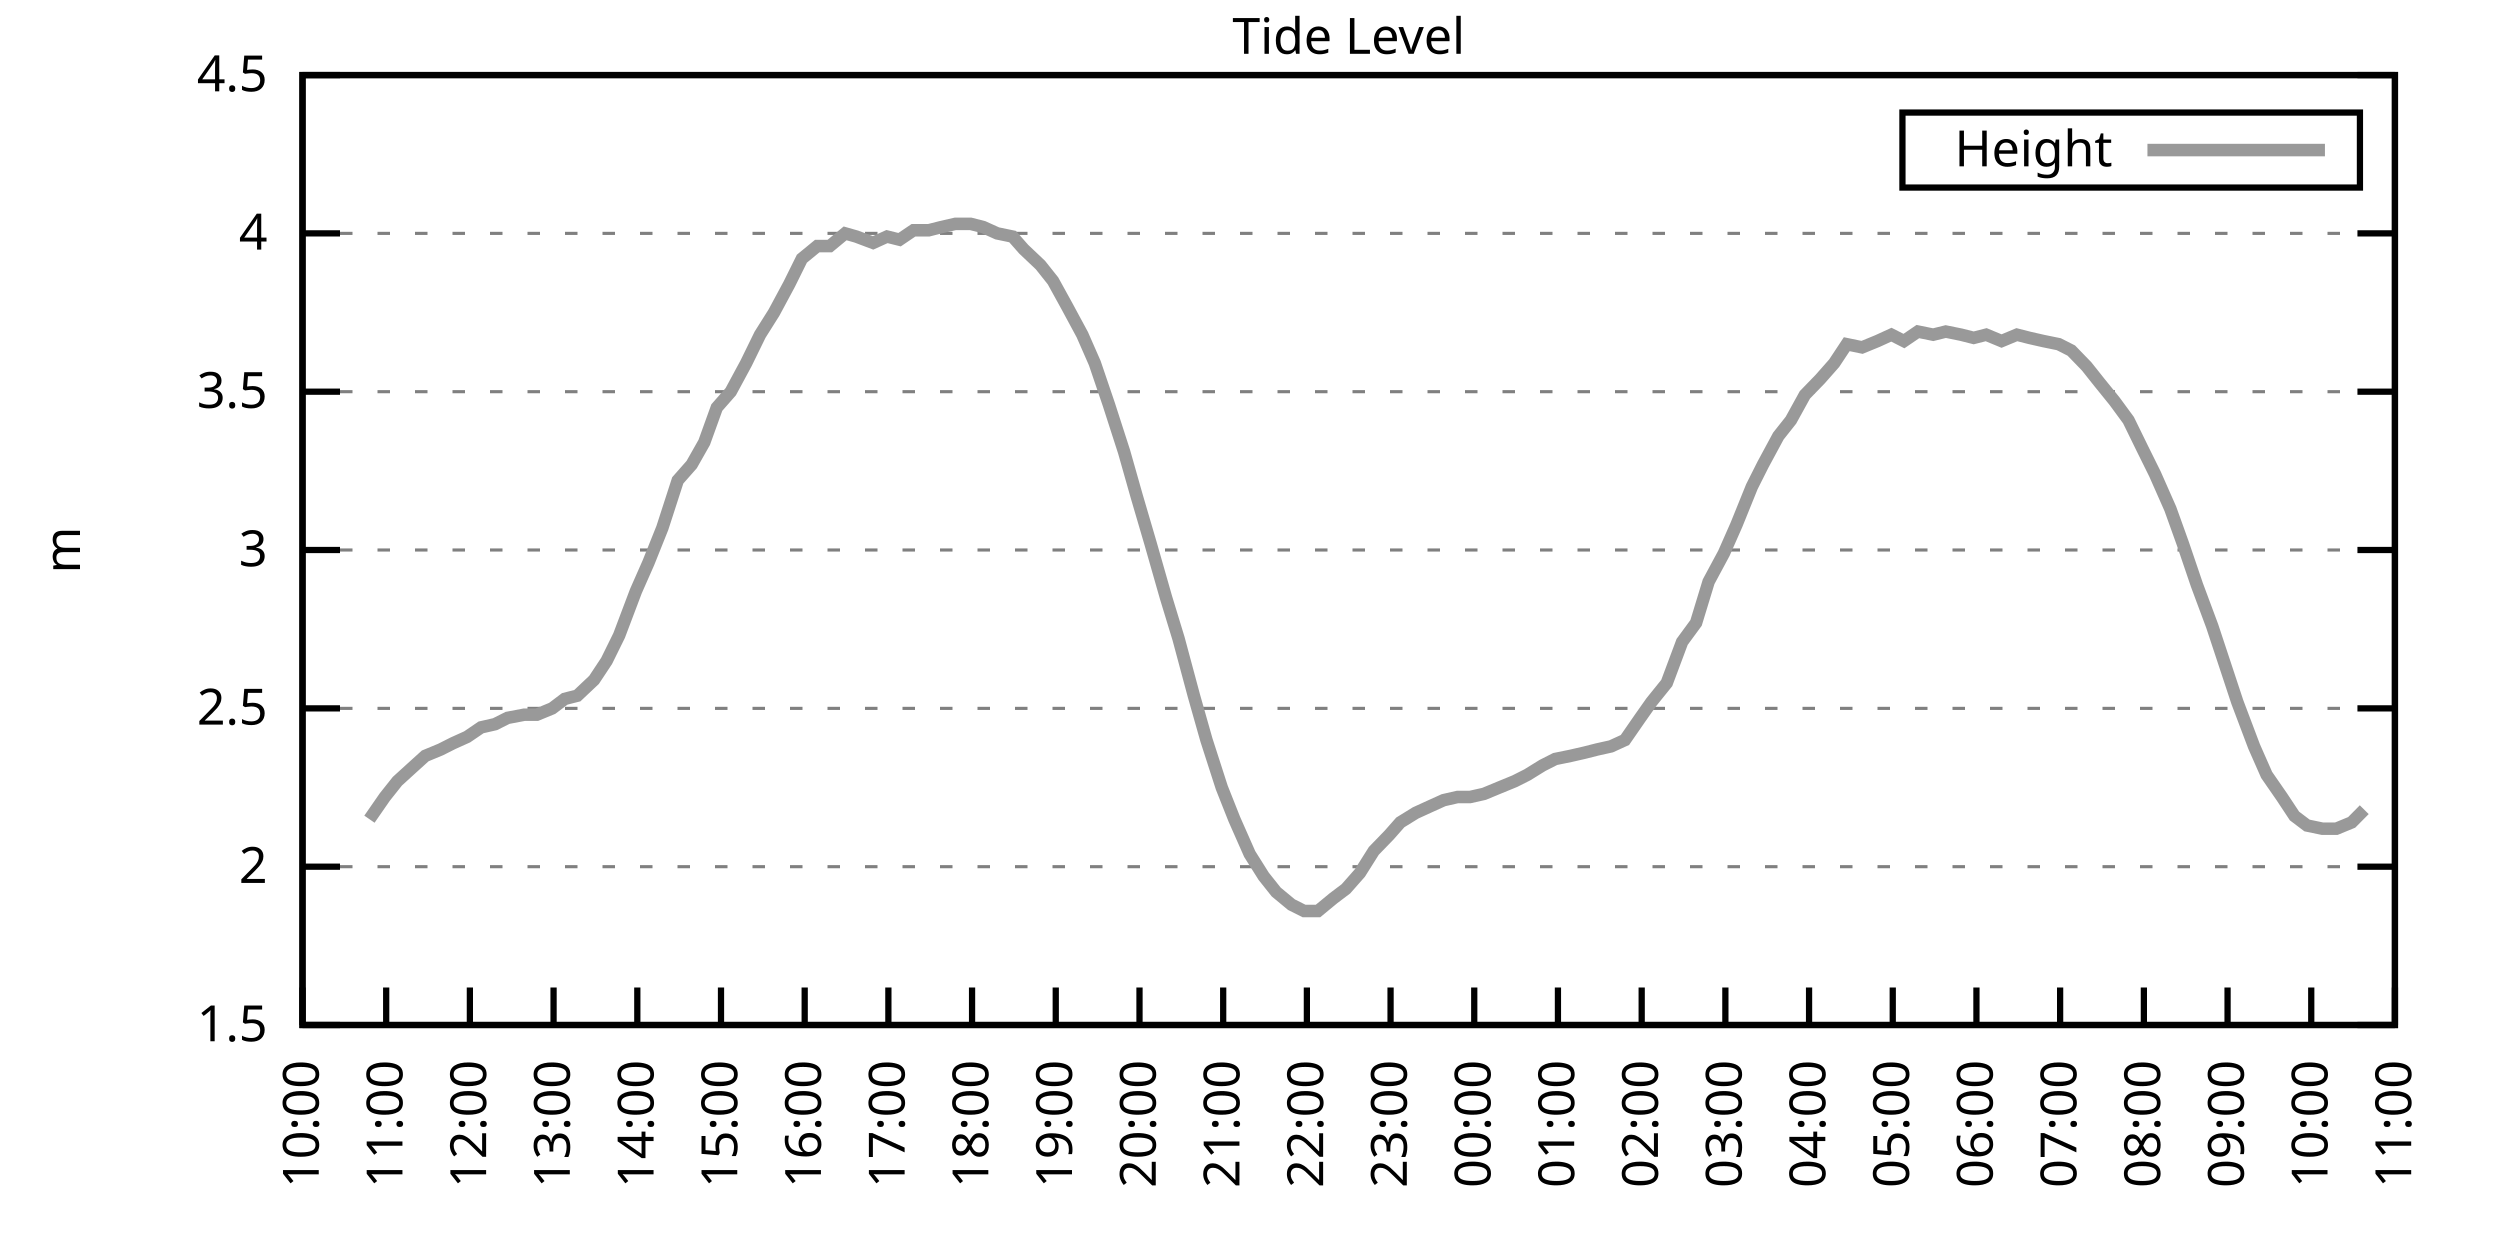
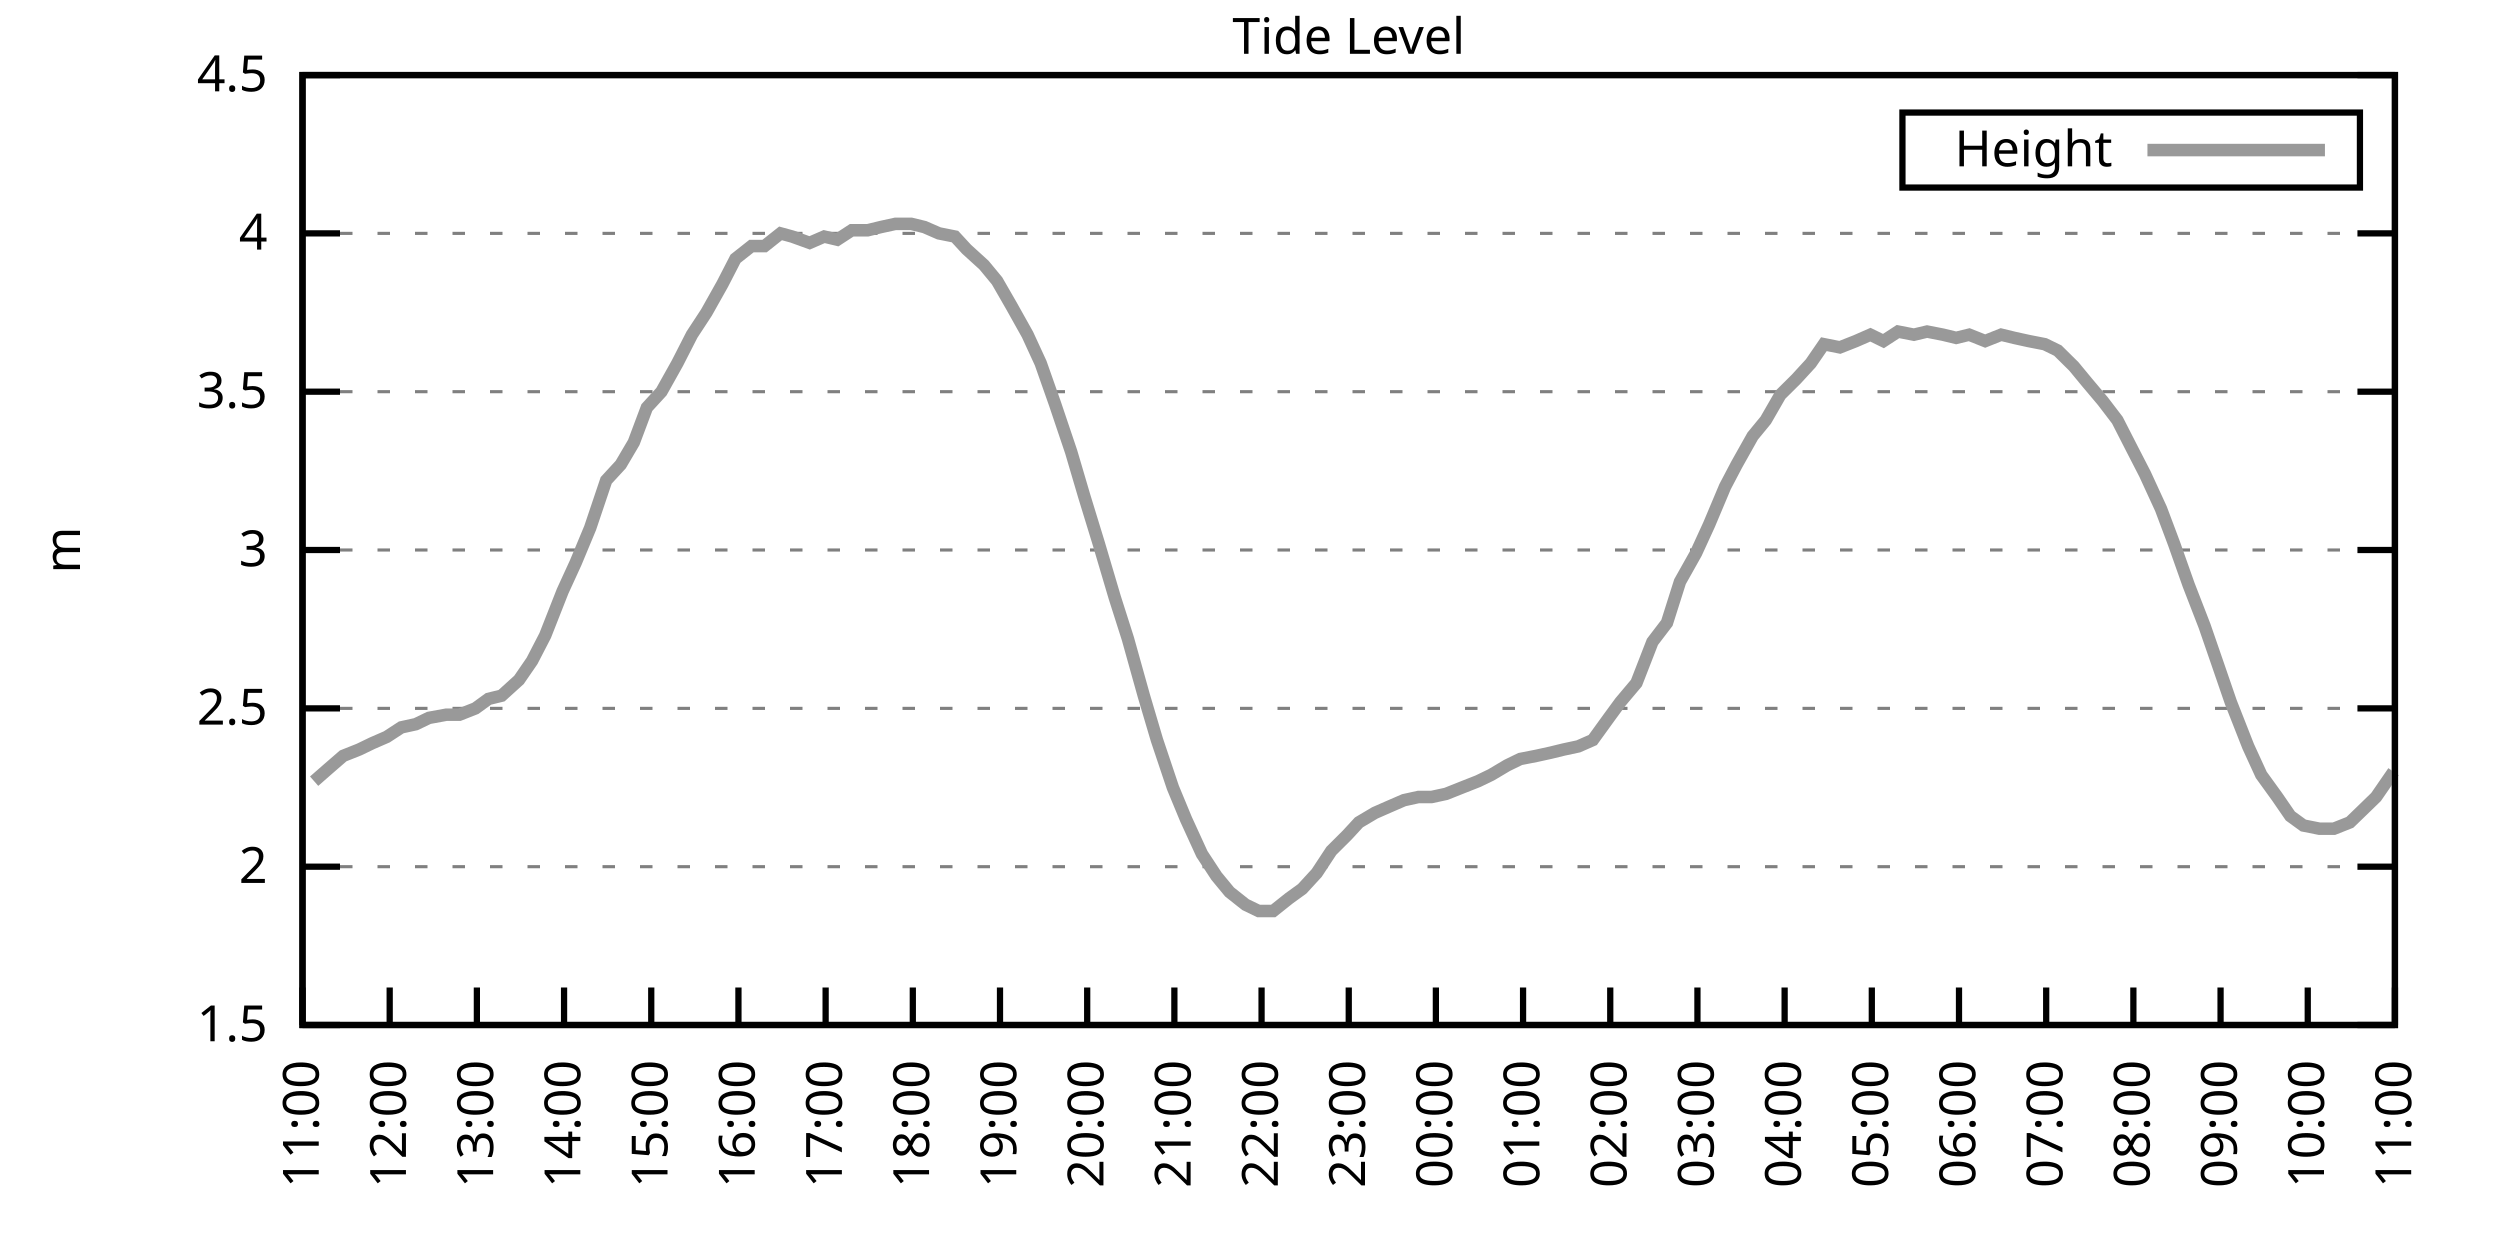
<svg xmlns="http://www.w3.org/2000/svg" xmlns:xlink="http://www.w3.org/1999/xlink" width="400" height="200" viewBox="0 0 400 200">
  <g id="gnuplot_canvas">
    <rect x="0" y="0" width="400" height="200" fill="none" />
    <defs>
      <circle id="gpDot" r="0.5" stroke-width="0.5" stroke="currentColor" />
      <path id="gpPt0" stroke-width="0.333" stroke="currentColor" d="M-1,0 h2 M0,-1 v2" />
      <path id="gpPt1" stroke-width="0.333" stroke="currentColor" d="M-1,-1 L1,1 M1,-1 L-1,1" />
      <path id="gpPt2" stroke-width="0.333" stroke="currentColor" d="M-1,0 L1,0 M0,-1 L0,1 M-1,-1 L1,1 M-1,1 L1,-1" />
      <rect id="gpPt3" stroke-width="0.333" stroke="currentColor" x="-1" y="-1" width="2" height="2" />
      <rect id="gpPt4" stroke-width="0.333" stroke="currentColor" fill="currentColor" x="-1" y="-1" width="2" height="2" />
      <circle id="gpPt5" stroke-width="0.333" stroke="currentColor" cx="0" cy="0" r="1" />
      <use xlink:href="#gpPt5" id="gpPt6" fill="currentColor" stroke="none" />
      <path id="gpPt7" stroke-width="0.333" stroke="currentColor" d="M0,-1.33 L-1.33,0.67 L1.33,0.67 z" />
      <use xlink:href="#gpPt7" id="gpPt8" fill="currentColor" stroke="none" />
      <use xlink:href="#gpPt7" id="gpPt9" stroke="currentColor" transform="rotate(180)" />
      <use xlink:href="#gpPt9" id="gpPt10" fill="currentColor" stroke="none" />
      <use xlink:href="#gpPt3" id="gpPt11" stroke="currentColor" transform="rotate(45)" />
      <use xlink:href="#gpPt11" id="gpPt12" fill="currentColor" stroke="none" />
      <path id="gpPt13" stroke-width="0.333" stroke="currentColor" d="M0,1.330 L1.265,0.411 L0.782,-1.067 L-0.782,-1.076 L-1.265,0.411 z" />
      <use xlink:href="#gpPt13" id="gpPt14" fill="currentColor" stroke="none" />
      <filter id="textbox" filterUnits="objectBoundingBox" x="0" y="0" height="1" width="1">
        <feFlood flood-color="white" flood-opacity="1" result="bgnd" />
        <feComposite in="SourceGraphic" in2="bgnd" operator="atop" />
      </filter>
      <filter id="greybox" filterUnits="objectBoundingBox" x="0" y="0" height="1" width="1">
        <feFlood flood-color="lightgrey" flood-opacity="1" result="grey" />
        <feComposite in="SourceGraphic" in2="grey" operator="atop" />
      </filter>
    </defs>
    <g fill="none" color="white" stroke="currentColor" stroke-width="1.00" stroke-linecap="butt" stroke-linejoin="miter">
</g>
    <g fill="none" color="black" stroke="currentColor" stroke-width="1.00" stroke-linecap="butt" stroke-linejoin="miter">
      <g stroke="none" shape-rendering="crispEdges">
        <polygon fill="rgb(255, 255, 255)" points="48.40,164.00 383.18,164.00 383.18,12.02 48.40,12.02 " />
      </g>
    </g>
    <g fill="none" color="black" stroke="currentColor" stroke-width="1.00" stroke-linecap="butt" stroke-linejoin="miter">
</g>
    <g fill="none" color="black" stroke="black" stroke-width="0.50" stroke-linecap="butt" stroke-linejoin="miter">
</g>
    <g fill="none" color="gray" stroke="currentColor" stroke-width="0.50" stroke-linecap="butt" stroke-linejoin="miter">
      <path stroke="gray" stroke-dasharray="2,4" class="gridline" d="M48.40,164.00 L383.19,164.00  " />
    </g>
    <g fill="none" color="gray" stroke="gray" stroke-width="1.00" stroke-linecap="butt" stroke-linejoin="miter">
</g>
    <g fill="none" color="black" stroke="currentColor" stroke-width="1.00" stroke-linecap="butt" stroke-linejoin="miter">
      <path stroke="black" d="M48.40,164.00 L54.40,164.00 M383.19,164.00 L377.19,164.00  " />
      <g transform="translate(42.80,166.60)" stroke="none" fill="black" font-family="Sans" font-size="8.00" text-anchor="end">
        <text>
          <tspan font-family="Sans"> 1.5</tspan>
        </text>
      </g>
    </g>
    <g fill="none" color="black" stroke="currentColor" stroke-width="1.00" stroke-linecap="butt" stroke-linejoin="miter">
</g>
    <g fill="none" color="black" stroke="black" stroke-width="0.50" stroke-linecap="butt" stroke-linejoin="miter">
</g>
    <g fill="none" color="gray" stroke="currentColor" stroke-width="0.50" stroke-linecap="butt" stroke-linejoin="miter">
      <path stroke="gray" stroke-dasharray="2,4" class="gridline" d="M48.40,138.67 L383.19,138.67  " />
    </g>
    <g fill="none" color="gray" stroke="gray" stroke-width="1.00" stroke-linecap="butt" stroke-linejoin="miter">
</g>
    <g fill="none" color="black" stroke="currentColor" stroke-width="1.00" stroke-linecap="butt" stroke-linejoin="miter">
      <path stroke="black" d="M48.40,138.67 L54.40,138.67 M383.19,138.67 L377.19,138.67  " />
      <g transform="translate(42.80,141.27)" stroke="none" fill="black" font-family="Sans" font-size="8.00" text-anchor="end">
        <text>
          <tspan font-family="Sans"> 2</tspan>
        </text>
      </g>
    </g>
    <g fill="none" color="black" stroke="currentColor" stroke-width="1.00" stroke-linecap="butt" stroke-linejoin="miter">
</g>
    <g fill="none" color="black" stroke="black" stroke-width="0.50" stroke-linecap="butt" stroke-linejoin="miter">
</g>
    <g fill="none" color="gray" stroke="currentColor" stroke-width="0.50" stroke-linecap="butt" stroke-linejoin="miter">
      <path stroke="gray" stroke-dasharray="2,4" class="gridline" d="M48.40,113.34 L383.19,113.34  " />
    </g>
    <g fill="none" color="gray" stroke="gray" stroke-width="1.00" stroke-linecap="butt" stroke-linejoin="miter">
</g>
    <g fill="none" color="black" stroke="currentColor" stroke-width="1.00" stroke-linecap="butt" stroke-linejoin="miter">
      <path stroke="black" d="M48.40,113.34 L54.40,113.34 M383.19,113.34 L377.19,113.34  " />
      <g transform="translate(42.80,115.94)" stroke="none" fill="black" font-family="Sans" font-size="8.00" text-anchor="end">
        <text>
          <tspan font-family="Sans"> 2.5</tspan>
        </text>
      </g>
    </g>
    <g fill="none" color="black" stroke="currentColor" stroke-width="1.00" stroke-linecap="butt" stroke-linejoin="miter">
</g>
    <g fill="none" color="black" stroke="black" stroke-width="0.50" stroke-linecap="butt" stroke-linejoin="miter">
</g>
    <g fill="none" color="gray" stroke="currentColor" stroke-width="0.50" stroke-linecap="butt" stroke-linejoin="miter">
      <path stroke="gray" stroke-dasharray="2,4" class="gridline" d="M48.40,88.00 L383.19,88.00  " />
    </g>
    <g fill="none" color="gray" stroke="gray" stroke-width="1.00" stroke-linecap="butt" stroke-linejoin="miter">
</g>
    <g fill="none" color="black" stroke="currentColor" stroke-width="1.00" stroke-linecap="butt" stroke-linejoin="miter">
      <path stroke="black" d="M48.40,88.00 L54.40,88.00 M383.19,88.00 L377.19,88.00  " />
      <g transform="translate(42.80,90.60)" stroke="none" fill="black" font-family="Sans" font-size="8.00" text-anchor="end">
        <text>
          <tspan font-family="Sans"> 3</tspan>
        </text>
      </g>
    </g>
    <g fill="none" color="black" stroke="currentColor" stroke-width="1.00" stroke-linecap="butt" stroke-linejoin="miter">
</g>
    <g fill="none" color="black" stroke="black" stroke-width="0.50" stroke-linecap="butt" stroke-linejoin="miter">
</g>
    <g fill="none" color="gray" stroke="currentColor" stroke-width="0.50" stroke-linecap="butt" stroke-linejoin="miter">
      <path stroke="gray" stroke-dasharray="2,4" class="gridline" d="M48.40,62.67 L383.19,62.67  " />
    </g>
    <g fill="none" color="gray" stroke="gray" stroke-width="1.00" stroke-linecap="butt" stroke-linejoin="miter">
</g>
    <g fill="none" color="black" stroke="currentColor" stroke-width="1.00" stroke-linecap="butt" stroke-linejoin="miter">
      <path stroke="black" d="M48.40,62.67 L54.40,62.67 M383.19,62.67 L377.19,62.67  " />
      <g transform="translate(42.80,65.27)" stroke="none" fill="black" font-family="Sans" font-size="8.00" text-anchor="end">
        <text>
          <tspan font-family="Sans"> 3.5</tspan>
        </text>
      </g>
    </g>
    <g fill="none" color="black" stroke="currentColor" stroke-width="1.00" stroke-linecap="butt" stroke-linejoin="miter">
</g>
    <g fill="none" color="black" stroke="black" stroke-width="0.50" stroke-linecap="butt" stroke-linejoin="miter">
</g>
    <g fill="none" color="gray" stroke="currentColor" stroke-width="0.50" stroke-linecap="butt" stroke-linejoin="miter">
      <path stroke="gray" stroke-dasharray="2,4" class="gridline" d="M48.40,37.34 L383.19,37.34  " />
    </g>
    <g fill="none" color="gray" stroke="gray" stroke-width="1.00" stroke-linecap="butt" stroke-linejoin="miter">
</g>
    <g fill="none" color="black" stroke="currentColor" stroke-width="1.00" stroke-linecap="butt" stroke-linejoin="miter">
      <path stroke="black" d="M48.40,37.34 L54.40,37.34 M383.19,37.34 L377.19,37.34  " />
      <g transform="translate(42.80,39.94)" stroke="none" fill="black" font-family="Sans" font-size="8.00" text-anchor="end">
        <text>
          <tspan font-family="Sans"> 4</tspan>
        </text>
      </g>
    </g>
    <g fill="none" color="black" stroke="currentColor" stroke-width="1.00" stroke-linecap="butt" stroke-linejoin="miter">
</g>
    <g fill="none" color="black" stroke="black" stroke-width="0.50" stroke-linecap="butt" stroke-linejoin="miter">
</g>
    <g fill="none" color="gray" stroke="currentColor" stroke-width="0.50" stroke-linecap="butt" stroke-linejoin="miter">
      <path stroke="gray" stroke-dasharray="2,4" class="gridline" d="M48.40,12.01 L383.19,12.01  " />
    </g>
    <g fill="none" color="gray" stroke="gray" stroke-width="1.00" stroke-linecap="butt" stroke-linejoin="miter">
</g>
    <g fill="none" color="black" stroke="currentColor" stroke-width="1.00" stroke-linecap="butt" stroke-linejoin="miter">
      <path stroke="black" d="M48.40,12.01 L54.40,12.01 M383.19,12.01 L377.19,12.01  " />
      <g transform="translate(42.80,14.61)" stroke="none" fill="black" font-family="Sans" font-size="8.00" text-anchor="end">
        <text>
          <tspan font-family="Sans"> 4.5</tspan>
        </text>
      </g>
    </g>
    <g fill="none" color="black" stroke="currentColor" stroke-width="1.00" stroke-linecap="butt" stroke-linejoin="miter">
      <path stroke="black" d="M48.40,164.00 L48.40,158.00  " />
      <g transform="translate(51.00,169.60) rotate(270.00)" stroke="none" fill="black" font-family="Sans" font-size="8.00" text-anchor="end">
        <text>
-           <tspan font-family="Sans">10:00</tspan>
-         </text>
-       </g>
-     </g>
-     <g fill="none" color="black" stroke="currentColor" stroke-width="1.00" stroke-linecap="butt" stroke-linejoin="miter">
-       <path stroke="black" d="M61.79,164.00 L61.79,158.00  " />
-       <g transform="translate(64.39,169.60) rotate(270.00)" stroke="none" fill="black" font-family="Sans" font-size="8.00" text-anchor="end">
-         <text>
          <tspan font-family="Sans">11:00</tspan>
        </text>
      </g>
    </g>
    <g fill="none" color="black" stroke="currentColor" stroke-width="1.00" stroke-linecap="butt" stroke-linejoin="miter">
-       <path stroke="black" d="M75.18,164.00 L75.18,158.00  " />
-       <g transform="translate(77.78,169.60) rotate(270.00)" stroke="none" fill="black" font-family="Sans" font-size="8.00" text-anchor="end">
+       <path stroke="black" d="M62.35,164.00 L62.35,158.00  " />
+       <g transform="translate(64.95,169.60) rotate(270.00)" stroke="none" fill="black" font-family="Sans" font-size="8.00" text-anchor="end">
        <text>
          <tspan font-family="Sans">12:00</tspan>
        </text>
      </g>
    </g>
    <g fill="none" color="black" stroke="currentColor" stroke-width="1.00" stroke-linecap="butt" stroke-linejoin="miter">
-       <path stroke="black" d="M88.57,164.00 L88.57,158.00  " />
-       <g transform="translate(91.17,169.60) rotate(270.00)" stroke="none" fill="black" font-family="Sans" font-size="8.00" text-anchor="end">
+       <path stroke="black" d="M76.30,164.00 L76.30,158.00  " />
+       <g transform="translate(78.90,169.60) rotate(270.00)" stroke="none" fill="black" font-family="Sans" font-size="8.00" text-anchor="end">
        <text>
          <tspan font-family="Sans">13:00</tspan>
        </text>
      </g>
    </g>
    <g fill="none" color="black" stroke="currentColor" stroke-width="1.00" stroke-linecap="butt" stroke-linejoin="miter">
-       <path stroke="black" d="M101.97,164.00 L101.97,158.00  " />
-       <g transform="translate(104.57,169.60) rotate(270.00)" stroke="none" fill="black" font-family="Sans" font-size="8.00" text-anchor="end">
+       <path stroke="black" d="M90.25,164.00 L90.25,158.00  " />
+       <g transform="translate(92.85,169.60) rotate(270.00)" stroke="none" fill="black" font-family="Sans" font-size="8.00" text-anchor="end">
        <text>
          <tspan font-family="Sans">14:00</tspan>
        </text>
      </g>
    </g>
    <g fill="none" color="black" stroke="currentColor" stroke-width="1.00" stroke-linecap="butt" stroke-linejoin="miter">
-       <path stroke="black" d="M115.36,164.00 L115.36,158.00  " />
-       <g transform="translate(117.96,169.60) rotate(270.00)" stroke="none" fill="black" font-family="Sans" font-size="8.00" text-anchor="end">
+       <path stroke="black" d="M104.20,164.00 L104.20,158.00  " />
+       <g transform="translate(106.80,169.60) rotate(270.00)" stroke="none" fill="black" font-family="Sans" font-size="8.00" text-anchor="end">
        <text>
          <tspan font-family="Sans">15:00</tspan>
        </text>
      </g>
    </g>
    <g fill="none" color="black" stroke="currentColor" stroke-width="1.00" stroke-linecap="butt" stroke-linejoin="miter">
-       <path stroke="black" d="M128.75,164.00 L128.75,158.00  " />
-       <g transform="translate(131.35,169.60) rotate(270.00)" stroke="none" fill="black" font-family="Sans" font-size="8.00" text-anchor="end">
+       <path stroke="black" d="M118.15,164.00 L118.15,158.00  " />
+       <g transform="translate(120.75,169.60) rotate(270.00)" stroke="none" fill="black" font-family="Sans" font-size="8.00" text-anchor="end">
        <text>
          <tspan font-family="Sans">16:00</tspan>
        </text>
      </g>
    </g>
    <g fill="none" color="black" stroke="currentColor" stroke-width="1.00" stroke-linecap="butt" stroke-linejoin="miter">
-       <path stroke="black" d="M142.14,164.00 L142.14,158.00  " />
-       <g transform="translate(144.74,169.60) rotate(270.00)" stroke="none" fill="black" font-family="Sans" font-size="8.00" text-anchor="end">
+       <path stroke="black" d="M132.10,164.00 L132.10,158.00  " />
+       <g transform="translate(134.70,169.60) rotate(270.00)" stroke="none" fill="black" font-family="Sans" font-size="8.00" text-anchor="end">
        <text>
          <tspan font-family="Sans">17:00</tspan>
        </text>
      </g>
    </g>
    <g fill="none" color="black" stroke="currentColor" stroke-width="1.00" stroke-linecap="butt" stroke-linejoin="miter">
-       <path stroke="black" d="M155.53,164.00 L155.53,158.00  " />
-       <g transform="translate(158.13,169.60) rotate(270.00)" stroke="none" fill="black" font-family="Sans" font-size="8.00" text-anchor="end">
+       <path stroke="black" d="M146.05,164.00 L146.05,158.00  " />
+       <g transform="translate(148.65,169.60) rotate(270.00)" stroke="none" fill="black" font-family="Sans" font-size="8.00" text-anchor="end">
        <text>
          <tspan font-family="Sans">18:00</tspan>
        </text>
      </g>
    </g>
    <g fill="none" color="black" stroke="currentColor" stroke-width="1.00" stroke-linecap="butt" stroke-linejoin="miter">
-       <path stroke="black" d="M168.92,164.00 L168.92,158.00  " />
-       <g transform="translate(171.52,169.60) rotate(270.00)" stroke="none" fill="black" font-family="Sans" font-size="8.00" text-anchor="end">
+       <path stroke="black" d="M160.00,164.00 L160.00,158.00  " />
+       <g transform="translate(162.60,169.60) rotate(270.00)" stroke="none" fill="black" font-family="Sans" font-size="8.00" text-anchor="end">
        <text>
          <tspan font-family="Sans">19:00</tspan>
        </text>
      </g>
    </g>
    <g fill="none" color="black" stroke="currentColor" stroke-width="1.00" stroke-linecap="butt" stroke-linejoin="miter">
-       <path stroke="black" d="M182.32,164.00 L182.32,158.00  " />
-       <g transform="translate(184.92,169.60) rotate(270.00)" stroke="none" fill="black" font-family="Sans" font-size="8.00" text-anchor="end">
+       <path stroke="black" d="M173.95,164.00 L173.95,158.00  " />
+       <g transform="translate(176.55,169.60) rotate(270.00)" stroke="none" fill="black" font-family="Sans" font-size="8.00" text-anchor="end">
        <text>
          <tspan font-family="Sans">20:00</tspan>
        </text>
      </g>
    </g>
    <g fill="none" color="black" stroke="currentColor" stroke-width="1.00" stroke-linecap="butt" stroke-linejoin="miter">
-       <path stroke="black" d="M195.71,164.00 L195.71,158.00  " />
-       <g transform="translate(198.31,169.60) rotate(270.00)" stroke="none" fill="black" font-family="Sans" font-size="8.00" text-anchor="end">
+       <path stroke="black" d="M187.90,164.00 L187.90,158.00  " />
+       <g transform="translate(190.50,169.60) rotate(270.00)" stroke="none" fill="black" font-family="Sans" font-size="8.00" text-anchor="end">
        <text>
          <tspan font-family="Sans">21:00</tspan>
        </text>
      </g>
    </g>
    <g fill="none" color="black" stroke="currentColor" stroke-width="1.00" stroke-linecap="butt" stroke-linejoin="miter">
-       <path stroke="black" d="M209.10,164.00 L209.10,158.00  " />
-       <g transform="translate(211.70,169.60) rotate(270.00)" stroke="none" fill="black" font-family="Sans" font-size="8.00" text-anchor="end">
+       <path stroke="black" d="M201.85,164.00 L201.85,158.00  " />
+       <g transform="translate(204.45,169.60) rotate(270.00)" stroke="none" fill="black" font-family="Sans" font-size="8.00" text-anchor="end">
        <text>
          <tspan font-family="Sans">22:00</tspan>
        </text>
      </g>
    </g>
    <g fill="none" color="black" stroke="currentColor" stroke-width="1.00" stroke-linecap="butt" stroke-linejoin="miter">
-       <path stroke="black" d="M222.49,164.00 L222.49,158.00  " />
-       <g transform="translate(225.09,169.60) rotate(270.00)" stroke="none" fill="black" font-family="Sans" font-size="8.00" text-anchor="end">
+       <path stroke="black" d="M215.80,164.00 L215.80,158.00  " />
+       <g transform="translate(218.40,169.60) rotate(270.00)" stroke="none" fill="black" font-family="Sans" font-size="8.00" text-anchor="end">
        <text>
          <tspan font-family="Sans">23:00</tspan>
        </text>
      </g>
    </g>
    <g fill="none" color="black" stroke="currentColor" stroke-width="1.00" stroke-linecap="butt" stroke-linejoin="miter">
-       <path stroke="black" d="M235.88,164.00 L235.88,158.00  " />
-       <g transform="translate(238.48,169.60) rotate(270.00)" stroke="none" fill="black" font-family="Sans" font-size="8.00" text-anchor="end">
+       <path stroke="black" d="M229.74,164.00 L229.74,158.00  " />
+       <g transform="translate(232.34,169.60) rotate(270.00)" stroke="none" fill="black" font-family="Sans" font-size="8.00" text-anchor="end">
        <text>
          <tspan font-family="Sans">00:00</tspan>
        </text>
      </g>
    </g>
    <g fill="none" color="black" stroke="currentColor" stroke-width="1.00" stroke-linecap="butt" stroke-linejoin="miter">
-       <path stroke="black" d="M249.27,164.00 L249.27,158.00  " />
-       <g transform="translate(251.87,169.60) rotate(270.00)" stroke="none" fill="black" font-family="Sans" font-size="8.00" text-anchor="end">
+       <path stroke="black" d="M243.69,164.00 L243.69,158.00  " />
+       <g transform="translate(246.29,169.60) rotate(270.00)" stroke="none" fill="black" font-family="Sans" font-size="8.00" text-anchor="end">
        <text>
          <tspan font-family="Sans">01:00</tspan>
        </text>
      </g>
    </g>
    <g fill="none" color="black" stroke="currentColor" stroke-width="1.00" stroke-linecap="butt" stroke-linejoin="miter">
-       <path stroke="black" d="M262.67,164.00 L262.67,158.00  " />
-       <g transform="translate(265.27,169.60) rotate(270.00)" stroke="none" fill="black" font-family="Sans" font-size="8.00" text-anchor="end">
+       <path stroke="black" d="M257.64,164.00 L257.64,158.00  " />
+       <g transform="translate(260.24,169.60) rotate(270.00)" stroke="none" fill="black" font-family="Sans" font-size="8.00" text-anchor="end">
        <text>
          <tspan font-family="Sans">02:00</tspan>
        </text>
      </g>
    </g>
    <g fill="none" color="black" stroke="currentColor" stroke-width="1.00" stroke-linecap="butt" stroke-linejoin="miter">
-       <path stroke="black" d="M276.06,164.00 L276.06,158.00  " />
-       <g transform="translate(278.66,169.60) rotate(270.00)" stroke="none" fill="black" font-family="Sans" font-size="8.00" text-anchor="end">
+       <path stroke="black" d="M271.59,164.00 L271.59,158.00  " />
+       <g transform="translate(274.19,169.60) rotate(270.00)" stroke="none" fill="black" font-family="Sans" font-size="8.00" text-anchor="end">
        <text>
          <tspan font-family="Sans">03:00</tspan>
        </text>
      </g>
    </g>
    <g fill="none" color="black" stroke="currentColor" stroke-width="1.00" stroke-linecap="butt" stroke-linejoin="miter">
-       <path stroke="black" d="M289.45,164.00 L289.45,158.00  " />
-       <g transform="translate(292.05,169.60) rotate(270.00)" stroke="none" fill="black" font-family="Sans" font-size="8.00" text-anchor="end">
+       <path stroke="black" d="M285.54,164.00 L285.54,158.00  " />
+       <g transform="translate(288.14,169.60) rotate(270.00)" stroke="none" fill="black" font-family="Sans" font-size="8.00" text-anchor="end">
        <text>
          <tspan font-family="Sans">04:00</tspan>
        </text>
      </g>
    </g>
    <g fill="none" color="black" stroke="currentColor" stroke-width="1.00" stroke-linecap="butt" stroke-linejoin="miter">
-       <path stroke="black" d="M302.84,164.00 L302.84,158.00  " />
-       <g transform="translate(305.44,169.60) rotate(270.00)" stroke="none" fill="black" font-family="Sans" font-size="8.00" text-anchor="end">
+       <path stroke="black" d="M299.49,164.00 L299.49,158.00  " />
+       <g transform="translate(302.09,169.60) rotate(270.00)" stroke="none" fill="black" font-family="Sans" font-size="8.00" text-anchor="end">
        <text>
          <tspan font-family="Sans">05:00</tspan>
        </text>
      </g>
    </g>
    <g fill="none" color="black" stroke="currentColor" stroke-width="1.00" stroke-linecap="butt" stroke-linejoin="miter">
-       <path stroke="black" d="M316.23,164.00 L316.23,158.00  " />
-       <g transform="translate(318.83,169.60) rotate(270.00)" stroke="none" fill="black" font-family="Sans" font-size="8.00" text-anchor="end">
+       <path stroke="black" d="M313.44,164.00 L313.44,158.00  " />
+       <g transform="translate(316.04,169.60) rotate(270.00)" stroke="none" fill="black" font-family="Sans" font-size="8.00" text-anchor="end">
        <text>
          <tspan font-family="Sans">06:00</tspan>
        </text>
      </g>
    </g>
    <g fill="none" color="black" stroke="currentColor" stroke-width="1.00" stroke-linecap="butt" stroke-linejoin="miter">
-       <path stroke="black" d="M329.62,164.00 L329.62,158.00  " />
-       <g transform="translate(332.22,169.60) rotate(270.00)" stroke="none" fill="black" font-family="Sans" font-size="8.00" text-anchor="end">
+       <path stroke="black" d="M327.39,164.00 L327.39,158.00  " />
+       <g transform="translate(329.99,169.60) rotate(270.00)" stroke="none" fill="black" font-family="Sans" font-size="8.00" text-anchor="end">
        <text>
          <tspan font-family="Sans">07:00</tspan>
        </text>
      </g>
    </g>
    <g fill="none" color="black" stroke="currentColor" stroke-width="1.00" stroke-linecap="butt" stroke-linejoin="miter">
-       <path stroke="black" d="M343.02,164.00 L343.02,158.00  " />
-       <g transform="translate(345.62,169.60) rotate(270.00)" stroke="none" fill="black" font-family="Sans" font-size="8.00" text-anchor="end">
+       <path stroke="black" d="M341.34,164.00 L341.34,158.00  " />
+       <g transform="translate(343.94,169.60) rotate(270.00)" stroke="none" fill="black" font-family="Sans" font-size="8.00" text-anchor="end">
        <text>
          <tspan font-family="Sans">08:00</tspan>
        </text>
      </g>
    </g>
    <g fill="none" color="black" stroke="currentColor" stroke-width="1.00" stroke-linecap="butt" stroke-linejoin="miter">
-       <path stroke="black" d="M356.41,164.00 L356.41,158.00  " />
-       <g transform="translate(359.01,169.60) rotate(270.00)" stroke="none" fill="black" font-family="Sans" font-size="8.00" text-anchor="end">
+       <path stroke="black" d="M355.29,164.00 L355.29,158.00  " />
+       <g transform="translate(357.89,169.60) rotate(270.00)" stroke="none" fill="black" font-family="Sans" font-size="8.00" text-anchor="end">
        <text>
          <tspan font-family="Sans">09:00</tspan>
        </text>
      </g>
    </g>
    <g fill="none" color="black" stroke="currentColor" stroke-width="1.00" stroke-linecap="butt" stroke-linejoin="miter">
-       <path stroke="black" d="M369.80,164.00 L369.80,158.00  " />
-       <g transform="translate(372.40,169.60) rotate(270.00)" stroke="none" fill="black" font-family="Sans" font-size="8.00" text-anchor="end">
+       <path stroke="black" d="M369.24,164.00 L369.24,158.00  " />
+       <g transform="translate(371.84,169.60) rotate(270.00)" stroke="none" fill="black" font-family="Sans" font-size="8.00" text-anchor="end">
        <text>
          <tspan font-family="Sans">10:00</tspan>
        </text>
      </g>
    </g>
    <g fill="none" color="black" stroke="currentColor" stroke-width="1.00" stroke-linecap="butt" stroke-linejoin="miter">
      <path stroke="black" d="M383.19,164.00 L383.19,158.00  " />
      <g transform="translate(385.79,169.60) rotate(270.00)" stroke="none" fill="black" font-family="Sans" font-size="8.00" text-anchor="end">
        <text>
          <tspan font-family="Sans">11:00</tspan>
        </text>
      </g>
    </g>
    <g fill="none" color="black" stroke="currentColor" stroke-width="1.00" stroke-linecap="butt" stroke-linejoin="miter">
</g>
    <g fill="none" color="black" stroke="currentColor" stroke-width="1.00" stroke-linecap="butt" stroke-linejoin="miter">
      <path stroke="black" d="M48.40,12.01 L48.40,164.00 L383.19,164.00 L383.19,12.01 L48.40,12.01 Z  " />
    </g>
    <g fill="none" color="black" stroke="currentColor" stroke-width="1.00" stroke-linecap="butt" stroke-linejoin="miter">
</g>
    <g fill="none" color="black" stroke="currentColor" stroke-width="1.00" stroke-linecap="butt" stroke-linejoin="miter">
      <path stroke="black" d="M304.39,30.01 L304.39,18.01 L377.59,18.01 L377.59,30.01 L304.39,30.01 Z  " />
    </g>
    <g id="Tide_level_plot_1">
      <g fill="none" color="white" stroke="black" stroke-width="2.00" stroke-linecap="butt" stroke-linejoin="miter">
</g>
      <g fill="none" color="black" stroke="currentColor" stroke-width="2.00" stroke-linecap="butt" stroke-linejoin="miter">
        <g transform="translate(337.99,26.61)" stroke="none" fill="black" font-family="Sans" font-size="8.00" text-anchor="end">
          <text>
            <tspan font-family="Sans">Height</tspan>
          </text>
        </g>
      </g>
      <g fill="none" color="black" stroke="currentColor" stroke-width="2.00" stroke-linecap="butt" stroke-linejoin="miter">
-         <path stroke="rgb(153, 153, 153)" d="M343.59,24.01 L371.99,24.01 M59.11,131.07 L61.57,127.52 L63.58,124.99 L65.81,122.96 L68.04,120.94 L70.50,119.92   L72.50,118.91 L74.74,117.90 L76.97,116.38 L79.20,115.87 L81.21,114.86 L83.89,114.35 L85.90,114.35 L88.35,113.34   L90.36,111.82 L92.37,111.31 L95.05,108.78 L97.06,105.74 L99.06,101.68 L101.74,94.59 L103.75,90.03 L105.98,84.46   L108.44,76.86 L110.67,74.33 L112.68,70.78 L114.69,65.21 L116.92,62.67 L119.38,58.11 L121.61,53.55 L123.84,50.01   L126.29,45.45 L128.30,41.39 L130.76,39.37 L132.77,39.37 L135.22,37.34 L137.01,37.85 L139.69,38.86 L141.92,37.85   L143.93,38.35 L146.16,36.84 L148.61,36.84 L150.62,36.33 L152.85,35.82 L155.31,35.82 L157.32,36.33 L159.55,37.34   L162.01,37.85 L163.79,39.87 L166.47,42.41 L168.48,44.94 L170.71,48.99 L173.17,53.55 L175.17,58.11 L177.41,64.70   L179.86,72.30 L181.87,79.39 L184.10,86.99 L186.56,95.60 L188.57,102.19 L191.02,111.31 L193.03,118.40 L195.48,126.00   L197.49,131.07 L199.95,136.64 L202.18,140.19 L204.19,142.72 L206.64,144.75 L208.65,145.76 L210.88,145.76 L213.34,143.73   L215.35,142.21 L217.58,139.68 L219.81,136.14 L222.27,133.60 L224.05,131.58 L226.51,130.06 L228.74,129.04 L230.97,128.03   L233.20,127.52 L235.21,127.52 L237.44,127.02 L239.90,126.00 L242.36,124.99 L244.36,123.98 L246.82,122.46 L248.83,121.44   L251.28,120.94 L253.51,120.43 L255.52,119.92 L257.76,119.42 L259.99,118.40 L262.44,114.86 L264.23,112.32 L266.68,109.28   L269.14,102.70 L271.37,99.66 L273.38,93.07 L275.83,88.51 L277.84,83.95 L280.30,77.87 L282.08,74.33 L284.54,69.77   L286.55,67.23 L288.78,63.18 L291.23,60.65 L293.47,58.11 L295.48,55.07 L297.93,55.58 L300.39,54.57 L302.62,53.55   L304.63,54.57 L306.86,53.05 L309.31,53.55 L311.32,53.05 L313.78,53.55 L315.79,54.06 L317.79,53.55 L320.25,54.57   L322.70,53.55 L324.71,54.06 L326.95,54.57 L329.40,55.07 L331.41,56.09 L333.86,58.62 L335.87,61.15 L338.33,64.19   L340.56,67.23 L342.79,71.79 L344.80,75.85 L347.26,81.42 L349.26,86.99 L351.50,93.58 L353.95,100.16 L355.96,106.24   L357.97,112.32 L360.65,119.42 L362.66,123.98 L365.11,127.52 L367.12,130.56 L369.13,132.08 L371.58,132.59 L373.82,132.59   L376.27,131.58 L378.28,129.55  " />
+         <path stroke="rgb(153, 153, 153)" d="M343.59,24.01 L371.99,24.01 M50.26,124.99 L52.58,122.96 L54.91,120.94 L57.47,119.92 L59.56,118.91 L61.88,117.90   L64.21,116.38 L66.53,115.87 L68.63,114.86 L71.42,114.35 L73.51,114.35 L76.07,113.34 L78.16,111.82 L80.25,111.31   L83.04,108.78 L85.13,105.74 L87.23,101.68 L90.02,94.59 L92.11,90.03 L94.43,84.46 L96.99,76.86 L99.32,74.33   L101.41,70.78 L103.50,65.21 L105.83,62.67 L108.38,58.11 L110.71,53.55 L113.03,50.01 L115.59,45.45 L117.68,41.39   L120.24,39.37 L122.33,39.37 L124.89,37.34 L126.75,37.85 L129.54,38.86 L131.87,37.85 L133.96,38.35 L136.28,36.84   L138.84,36.84 L140.93,36.33 L143.26,35.82 L145.81,35.82 L147.91,36.33 L150.23,37.34 L152.79,37.85 L154.65,39.87   L157.44,42.41 L159.53,44.94 L161.86,48.99 L164.41,53.55 L166.51,58.11 L168.83,64.70 L171.39,72.30 L173.48,79.39   L175.81,86.99 L178.36,95.60 L180.46,102.19 L183.01,111.31 L185.11,118.40 L187.66,126.00 L189.76,131.07 L192.31,136.64   L194.64,140.19 L196.73,142.72 L199.29,144.75 L201.38,145.76 L203.71,145.76 L206.26,143.73 L208.36,142.21 L210.68,139.68   L213.01,136.14 L215.56,133.60 L217.42,131.58 L219.98,130.06 L222.30,129.04 L224.63,128.03 L226.95,127.52 L229.05,127.52   L231.37,127.02 L233.93,126.00 L236.49,124.99 L238.58,123.98 L241.14,122.46 L243.23,121.44 L245.79,120.94 L248.11,120.43   L250.20,119.92 L252.53,119.42 L254.85,118.40 L257.41,114.86 L259.27,112.32 L261.83,109.28 L264.39,102.70 L266.71,99.66   L268.80,93.07 L271.36,88.51 L273.45,83.95 L276.01,77.87 L277.87,74.33 L280.43,69.77 L282.52,67.23 L284.85,63.18   L287.40,60.65 L289.73,58.11 L291.82,55.07 L294.38,55.58 L296.94,54.57 L299.26,53.55 L301.35,54.57 L303.68,53.05   L306.23,53.55 L308.33,53.05 L310.88,53.55 L312.98,54.06 L315.07,53.55 L317.63,54.57 L320.18,53.55 L322.28,54.06   L324.60,54.57 L327.16,55.07 L329.25,56.09 L331.81,58.62 L333.90,61.15 L336.46,64.19 L338.78,67.23 L341.11,71.79   L343.20,75.85 L345.76,81.42 L347.85,86.99 L350.18,93.58 L352.73,100.16 L354.83,106.24 L356.92,112.32 L359.71,119.42   L361.80,123.98 L364.36,127.52 L366.45,130.56 L368.54,132.08 L371.10,132.59 L373.43,132.59 L375.98,131.58 L378.08,129.55   L380.17,127.52 L382.96,123.47  " />
      </g>
    </g>
    <g fill="none" color="black" stroke="currentColor" stroke-width="2.00" stroke-linecap="butt" stroke-linejoin="miter">
</g>
    <g fill="none" color="black" stroke="black" stroke-width="1.00" stroke-linecap="butt" stroke-linejoin="miter">
</g>
    <g fill="none" color="black" stroke="currentColor" stroke-width="1.00" stroke-linecap="butt" stroke-linejoin="miter">
      <path stroke="black" d="M48.40,12.01 L48.40,164.00 L383.19,164.00 L383.19,12.01 L48.40,12.01 Z  " />
      <g transform="translate(12.80,88.01) rotate(270.00)" stroke="none" fill="black" font-family="Sans" font-size="8.00" text-anchor="middle">
        <text>
          <tspan font-family="Sans">m</tspan>
        </text>
      </g>
    </g>
    <g fill="none" color="black" stroke="currentColor" stroke-width="1.00" stroke-linecap="butt" stroke-linejoin="miter">
</g>
    <g fill="none" color="black" stroke="currentColor" stroke-width="1.00" stroke-linecap="butt" stroke-linejoin="miter">
      <g transform="translate(215.79,8.61)" stroke="none" fill="black" font-family="Sans" font-size="8.00" text-anchor="middle">
        <text>
          <tspan font-family="Sans">Tide Level</tspan>
        </text>
      </g>
    </g>
    <g fill="none" color="black" stroke="currentColor" stroke-width="1.00" stroke-linecap="butt" stroke-linejoin="miter">
</g>
  </g>
</svg>
